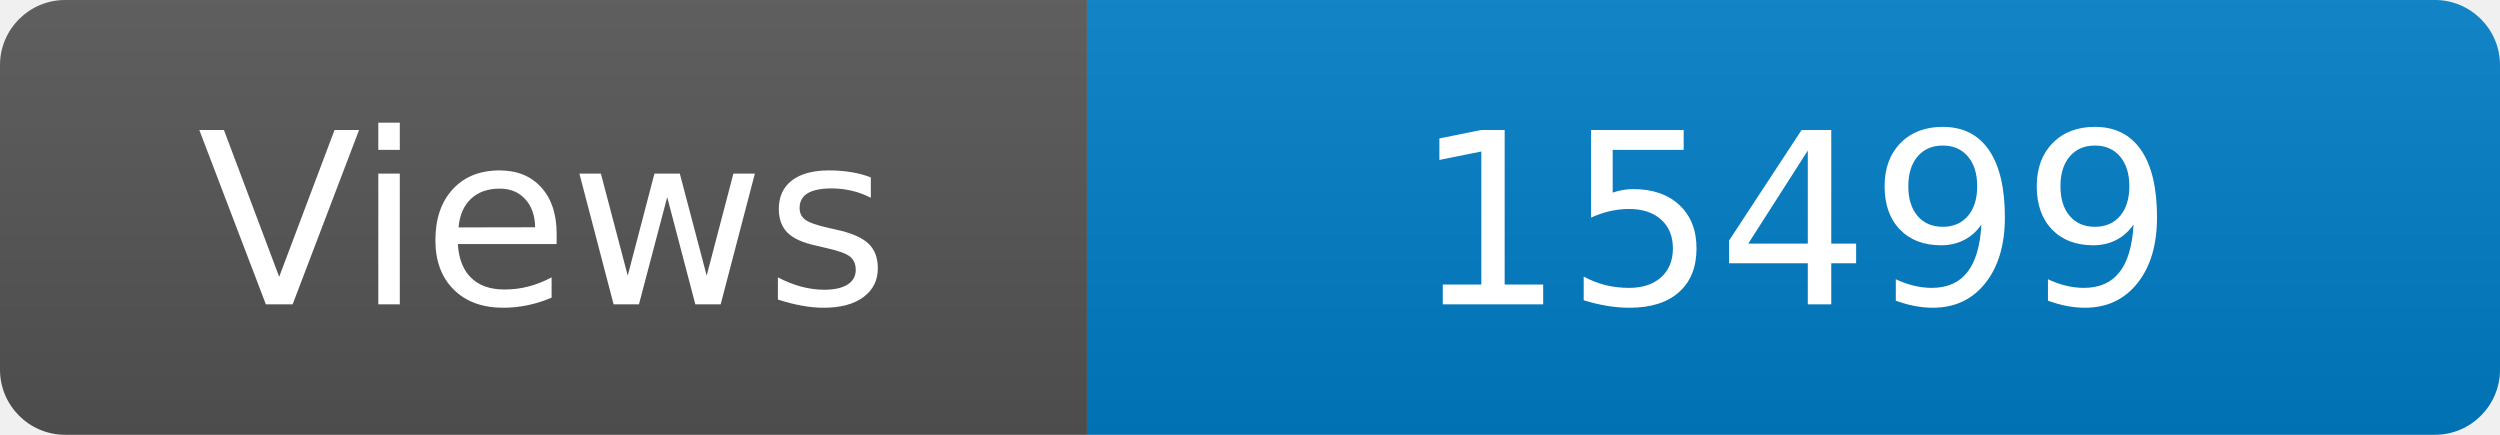
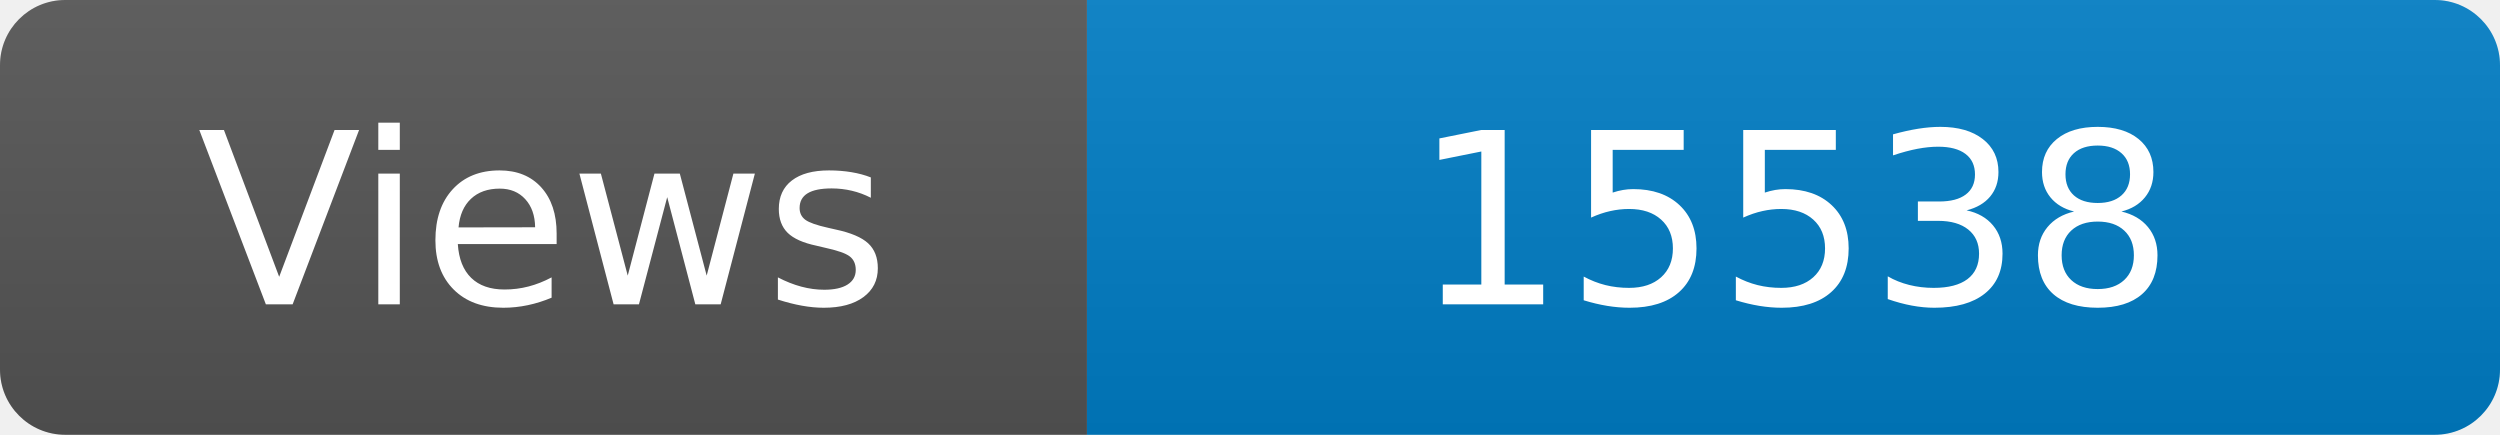
<svg xmlns="http://www.w3.org/2000/svg" width="115" height="20" role="img" aria-label="Maintained?: yes">
  <linearGradient id="s" x2="0" y2="100%">
    <stop offset="0" stop-color="#bbb" stop-opacity=".1" />
    <stop offset="1" stop-opacity=".1" />
  </linearGradient>
  <clipPath id="r">
    <rect width="115" height="20" rx="3" fill="#fff" />
  </clipPath>
  <g clip-path="url(#r)">
    <rect width="50" height="20" fill="#555" />
    <rect x="50" width="160" height="20" fill="#007ec6" />
    <rect width="115" height="20" fill="url(#s)" />
  </g>
  <g fill="#fff" text-anchor="middle" font-family="Verdana,Geneva,DejaVu Sans,sans-serif" font-size="110">
    <text x="250" y="140" transform="scale(.1)" fill="#fff">Views</text>
-     <text x="825" y="140" transform="scale(.1)" fill="#fff">15499</text>
+     <text x="825" y="140" transform="scale(.1)" fill="#fff">15538</text>
  </g>
</svg>
